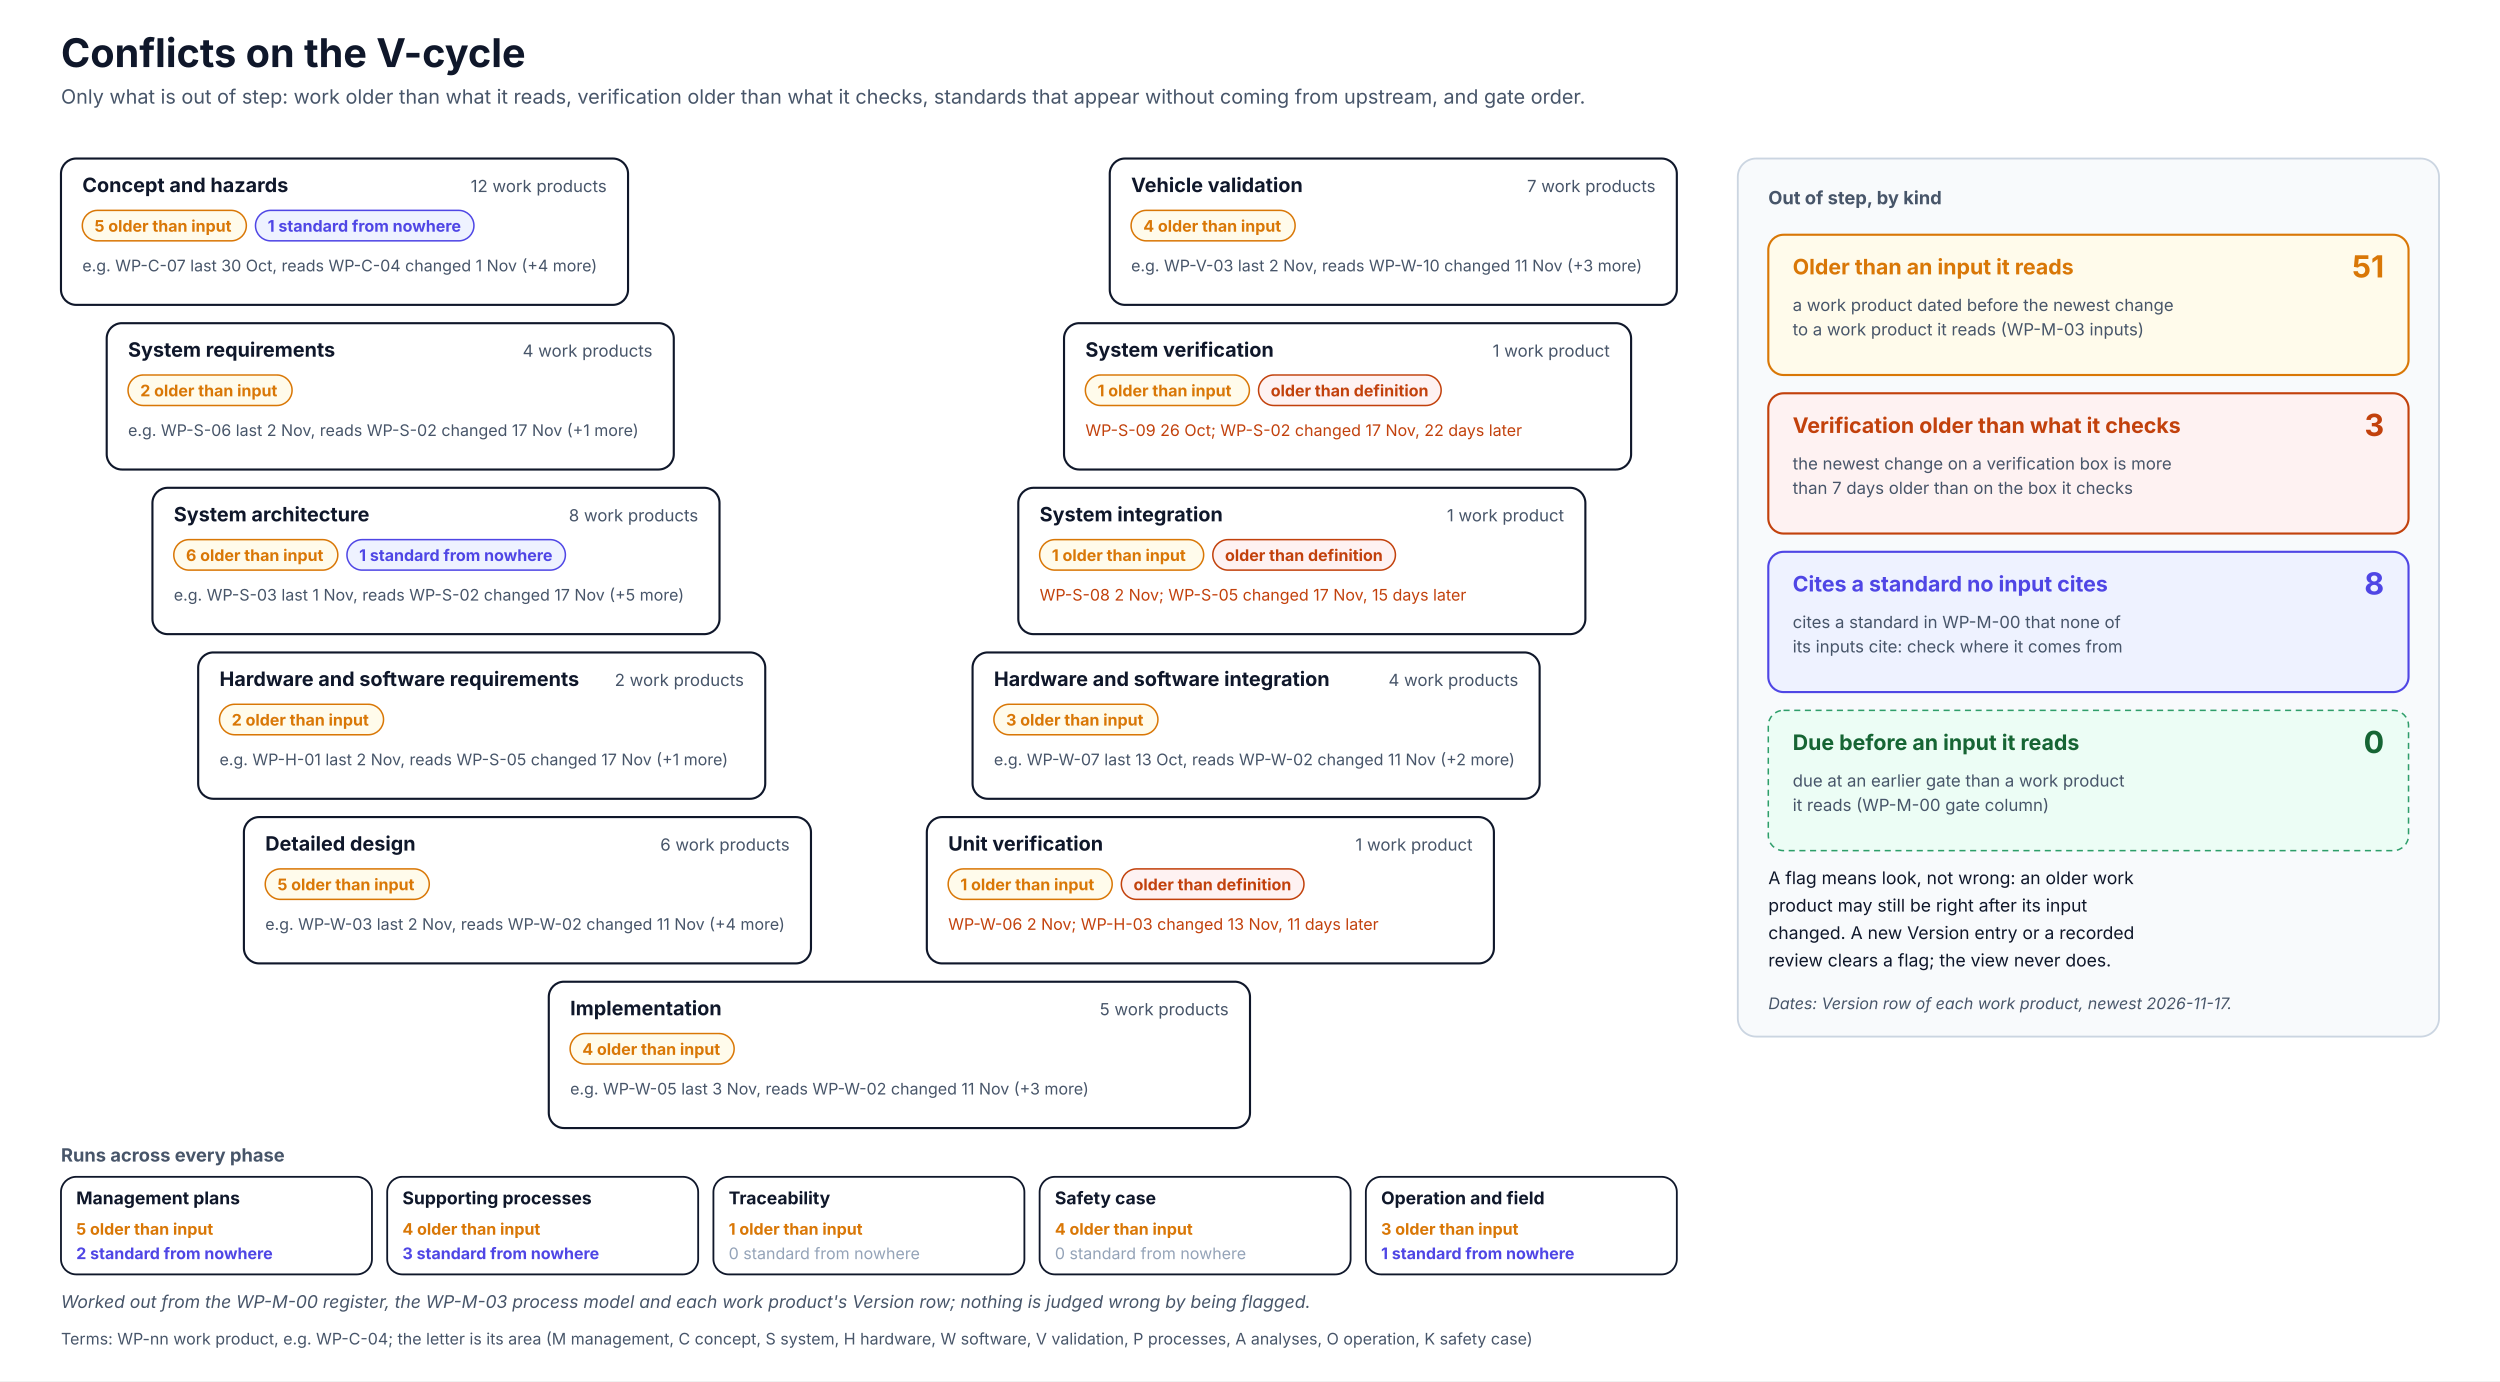
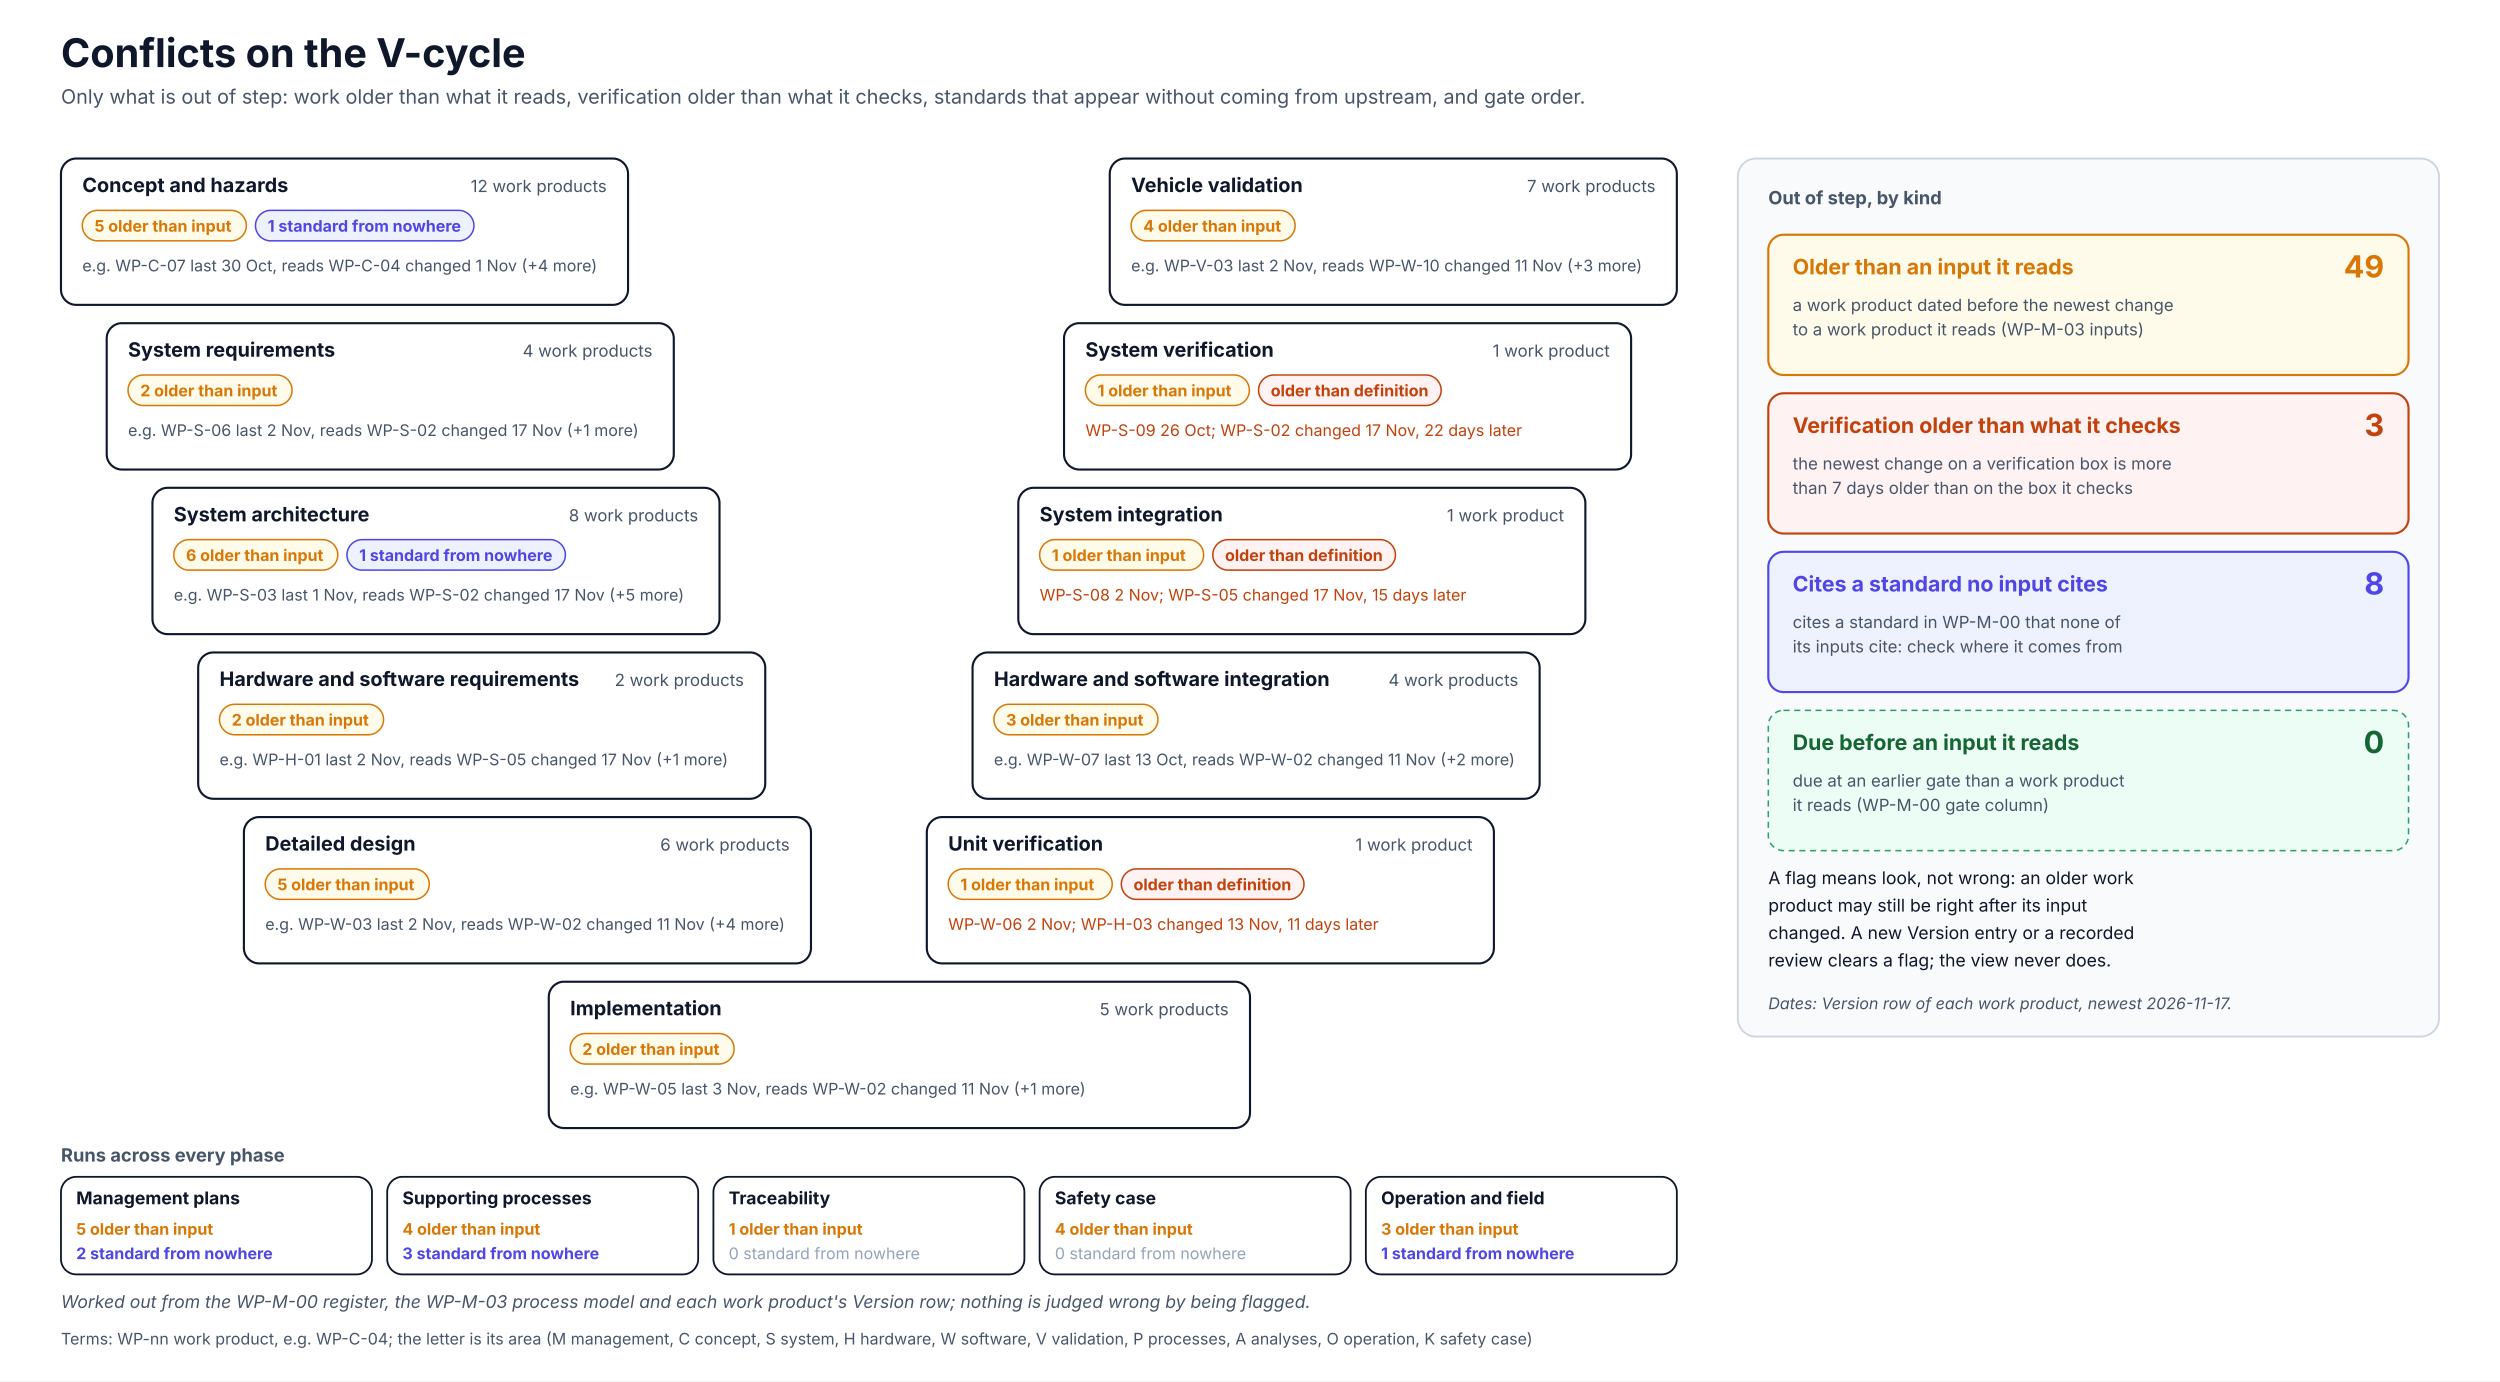
<svg xmlns="http://www.w3.org/2000/svg" width="1640" height="906" viewBox="0 0 1640 906" font-family="Inter, 'Segoe UI', Helvetica, Arial, sans-serif" role="img">
  <defs>
    <pattern id="hatch" patternUnits="userSpaceOnUse" width="6" height="6" patternTransform="rotate(45)">
      <rect width="6" height="6" fill="#F1F5F9" />
      <line x1="0" y1="0" x2="0" y2="6" stroke="#CBD5E1" stroke-width="2" />
    </pattern>
  </defs>
  <rect x="0" y="0" width="1640" height="906" rx="0" fill="#FFFFFF" stroke="none" stroke-width="0" />
  <text x="40" y="44" font-size="26" fill="#0F172A" font-weight="700">Conflicts on the V-cycle</text>
  <text x="40" y="68" font-size="13" fill="#475569">Only what is out of step: work older than what it reads, verification older than what it checks, standards that appear without coming from upstream, and gate order.</text>
  <rect x="40" y="104" width="372" height="96" rx="10" fill="#FFFFFF" stroke="#0F172A" stroke-width="1.4" />
  <text x="54" y="126" font-size="13" fill="#0F172A" font-weight="700">Concept and hazards</text>
  <text x="398" y="126" font-size="11" fill="#475569" text-anchor="end">12 work products</text>
  <rect x="54" y="138" width="107.6" height="20" rx="10" fill="#FFFBEB" stroke="#D97706" stroke-width="1" />
  <text x="62" y="152" font-size="10.5" fill="#D97706" font-weight="700">5 older than input</text>
  <rect x="167.6" y="138" width="143.3" height="20" rx="10" fill="#EEF2FF" stroke="#4F46E5" stroke-width="1" />
  <text x="175.6" y="152" font-size="10.5" fill="#4F46E5" font-weight="700">1 standard from nowhere</text>
  <g transform="translate(54.0,178.0)">
    <text x="0" y="0" font-size="10.5" fill="#475569">e.g. WP-C-07 last 30 Oct, reads WP-C-04 changed 1 Nov (+4 more)</text>
  </g>
  <rect x="728" y="104" width="372" height="96" rx="10" fill="#FFFFFF" stroke="#0F172A" stroke-width="1.4" />
  <text x="742" y="126" font-size="13" fill="#0F172A" font-weight="700">Vehicle validation</text>
  <text x="1086" y="126" font-size="11" fill="#475569" text-anchor="end">7 work products</text>
  <rect x="742" y="138" width="107.6" height="20" rx="10" fill="#FFFBEB" stroke="#D97706" stroke-width="1" />
  <text x="750" y="152" font-size="10.5" fill="#D97706" font-weight="700">4 older than input</text>
  <g transform="translate(742.0,178.0)">
    <text x="0" y="0" font-size="10.5" fill="#475569">e.g. WP-V-03 last 2 Nov, reads WP-W-10 changed 11 Nov (+3 more)</text>
  </g>
  <rect x="70" y="212" width="372" height="96" rx="10" fill="#FFFFFF" stroke="#0F172A" stroke-width="1.4" />
  <text x="84" y="234" font-size="13" fill="#0F172A" font-weight="700">System requirements</text>
  <text x="428" y="234" font-size="11" fill="#475569" text-anchor="end">4 work products</text>
  <rect x="84" y="246" width="107.6" height="20" rx="10" fill="#FFFBEB" stroke="#D97706" stroke-width="1" />
  <text x="92" y="260" font-size="10.5" fill="#D97706" font-weight="700">2 older than input</text>
  <g transform="translate(84.0,286.0)">
    <text x="0" y="0" font-size="10.5" fill="#475569">e.g. WP-S-06 last 2 Nov, reads WP-S-02 changed 17 Nov (+1 more)</text>
  </g>
  <rect x="698" y="212" width="372" height="96" rx="10" fill="#FFFFFF" stroke="#0F172A" stroke-width="1.4" />
  <text x="712" y="234" font-size="13" fill="#0F172A" font-weight="700">System verification</text>
  <text x="1056" y="234" font-size="11" fill="#475569" text-anchor="end">1 work product</text>
  <rect x="712" y="246" width="107.6" height="20" rx="10" fill="#FFFBEB" stroke="#D97706" stroke-width="1" />
  <text x="720" y="260" font-size="10.5" fill="#D97706" font-weight="700">1 older than input</text>
  <rect x="825.6" y="246" width="119.8" height="20" rx="10" fill="#FEF2F2" stroke="#C2410C" stroke-width="1" />
  <text x="833.6" y="260" font-size="10.5" fill="#C2410C" font-weight="700">older than definition</text>
  <g transform="translate(712.0,286.0)">
    <text x="0" y="0" font-size="10.5" fill="#C2410C">WP-S-09 26 Oct; WP-S-02 changed 17 Nov, 22 days later</text>
  </g>
  <rect x="100" y="320" width="372" height="96" rx="10" fill="#FFFFFF" stroke="#0F172A" stroke-width="1.4" />
  <text x="114" y="342" font-size="13" fill="#0F172A" font-weight="700">System architecture</text>
  <text x="458" y="342" font-size="11" fill="#475569" text-anchor="end">8 work products</text>
  <rect x="114" y="354" width="107.6" height="20" rx="10" fill="#FFFBEB" stroke="#D97706" stroke-width="1" />
  <text x="122" y="368" font-size="10.5" fill="#D97706" font-weight="700">6 older than input</text>
  <rect x="227.6" y="354" width="143.3" height="20" rx="10" fill="#EEF2FF" stroke="#4F46E5" stroke-width="1" />
  <text x="235.6" y="368" font-size="10.5" fill="#4F46E5" font-weight="700">1 standard from nowhere</text>
  <g transform="translate(114.0,394.0)">
    <text x="0" y="0" font-size="10.5" fill="#475569">e.g. WP-S-03 last 1 Nov, reads WP-S-02 changed 17 Nov (+5 more)</text>
  </g>
  <rect x="668" y="320" width="372" height="96" rx="10" fill="#FFFFFF" stroke="#0F172A" stroke-width="1.4" />
  <text x="682" y="342" font-size="13" fill="#0F172A" font-weight="700">System integration</text>
  <text x="1026" y="342" font-size="11" fill="#475569" text-anchor="end">1 work product</text>
  <rect x="682" y="354" width="107.6" height="20" rx="10" fill="#FFFBEB" stroke="#D97706" stroke-width="1" />
  <text x="690" y="368" font-size="10.5" fill="#D97706" font-weight="700">1 older than input</text>
  <rect x="795.6" y="354" width="119.8" height="20" rx="10" fill="#FEF2F2" stroke="#C2410C" stroke-width="1" />
  <text x="803.6" y="368" font-size="10.5" fill="#C2410C" font-weight="700">older than definition</text>
  <g transform="translate(682.0,394.0)">
    <text x="0" y="0" font-size="10.5" fill="#C2410C">WP-S-08 2 Nov; WP-S-05 changed 17 Nov, 15 days later</text>
  </g>
  <rect x="130" y="428" width="372" height="96" rx="10" fill="#FFFFFF" stroke="#0F172A" stroke-width="1.4" />
  <text x="144" y="450" font-size="13" fill="#0F172A" font-weight="700">Hardware and software requirements</text>
  <text x="488" y="450" font-size="11" fill="#475569" text-anchor="end">2 work products</text>
  <rect x="144" y="462" width="107.6" height="20" rx="10" fill="#FFFBEB" stroke="#D97706" stroke-width="1" />
  <text x="152" y="476" font-size="10.5" fill="#D97706" font-weight="700">2 older than input</text>
  <g transform="translate(144.0,502.0)">
    <text x="0" y="0" font-size="10.5" fill="#475569">e.g. WP-H-01 last 2 Nov, reads WP-S-05 changed 17 Nov (+1 more)</text>
  </g>
  <rect x="638" y="428" width="372" height="96" rx="10" fill="#FFFFFF" stroke="#0F172A" stroke-width="1.4" />
  <text x="652" y="450" font-size="13" fill="#0F172A" font-weight="700">Hardware and software integration</text>
  <text x="996" y="450" font-size="11" fill="#475569" text-anchor="end">4 work products</text>
  <rect x="652" y="462" width="107.6" height="20" rx="10" fill="#FFFBEB" stroke="#D97706" stroke-width="1" />
  <text x="660" y="476" font-size="10.5" fill="#D97706" font-weight="700">3 older than input</text>
  <g transform="translate(652.0,502.0)">
    <text x="0" y="0" font-size="10.5" fill="#475569">e.g. WP-W-07 last 13 Oct, reads WP-W-02 changed 11 Nov (+2 more)</text>
  </g>
  <rect x="160" y="536" width="372" height="96" rx="10" fill="#FFFFFF" stroke="#0F172A" stroke-width="1.4" />
  <text x="174" y="558" font-size="13" fill="#0F172A" font-weight="700">Detailed design</text>
  <text x="518" y="558" font-size="11" fill="#475569" text-anchor="end">6 work products</text>
  <rect x="174" y="570" width="107.6" height="20" rx="10" fill="#FFFBEB" stroke="#D97706" stroke-width="1" />
  <text x="182" y="584" font-size="10.5" fill="#D97706" font-weight="700">5 older than input</text>
  <g transform="translate(174.0,610.0)">
    <text x="0" y="0" font-size="10.5" fill="#475569">e.g. WP-W-03 last 2 Nov, reads WP-W-02 changed 11 Nov (+4 more)</text>
  </g>
  <rect x="608" y="536" width="372" height="96" rx="10" fill="#FFFFFF" stroke="#0F172A" stroke-width="1.4" />
  <text x="622" y="558" font-size="13" fill="#0F172A" font-weight="700">Unit verification</text>
  <text x="966" y="558" font-size="11" fill="#475569" text-anchor="end">1 work product</text>
  <rect x="622" y="570" width="107.6" height="20" rx="10" fill="#FFFBEB" stroke="#D97706" stroke-width="1" />
  <text x="630" y="584" font-size="10.5" fill="#D97706" font-weight="700">1 older than input</text>
  <rect x="735.6" y="570" width="119.8" height="20" rx="10" fill="#FEF2F2" stroke="#C2410C" stroke-width="1" />
  <text x="743.6" y="584" font-size="10.5" fill="#C2410C" font-weight="700">older than definition</text>
  <g transform="translate(622.0,610.0)">
    <text x="0" y="0" font-size="10.5" fill="#C2410C">WP-W-06 2 Nov; WP-H-03 changed 13 Nov, 11 days later</text>
  </g>
  <rect x="360" y="644" width="460" height="96" rx="10" fill="#FFFFFF" stroke="#0F172A" stroke-width="1.4" />
  <text x="374" y="666" font-size="13" fill="#0F172A" font-weight="700">Implementation</text>
  <text x="806" y="666" font-size="11" fill="#475569" text-anchor="end">5 work products</text>
  <rect x="374" y="678" width="107.6" height="20" rx="10" fill="#FFFBEB" stroke="#D97706" stroke-width="1" />
-   <text x="382" y="692" font-size="10.5" fill="#D97706" font-weight="700">4 older than input</text>
+   <text x="382" y="692" font-size="10.5" fill="#D97706" font-weight="700">2 older than input</text>
  <g transform="translate(374.0,718.0)">
-     <text x="0" y="0" font-size="10.5" fill="#475569">e.g. WP-W-05 last 3 Nov, reads WP-W-02 changed 11 Nov (+3 more)</text>
+     <text x="0" y="0" font-size="10.5" fill="#475569">e.g. WP-W-05 last 3 Nov, reads WP-W-02 changed 11 Nov (+1 more)</text>
  </g>
  <text x="40" y="762" font-size="12" fill="#475569" font-weight="700">Runs across every phase</text>
  <rect x="40" y="772" width="204" height="64" rx="10" fill="#FFFFFF" stroke="#0F172A" stroke-width="1.2" />
  <text x="50" y="790" font-size="11.5" fill="#0F172A" font-weight="700">Management plans</text>
  <text x="50" y="810" font-size="10.5" fill="#D97706" font-weight="700">5 older than input</text>
  <text x="50" y="826" font-size="10.5" fill="#4F46E5" font-weight="700">2 standard from nowhere</text>
  <rect x="254" y="772" width="204" height="64" rx="10" fill="#FFFFFF" stroke="#0F172A" stroke-width="1.2" />
  <text x="264" y="790" font-size="11.5" fill="#0F172A" font-weight="700">Supporting processes</text>
  <text x="264" y="810" font-size="10.5" fill="#D97706" font-weight="700">4 older than input</text>
  <text x="264" y="826" font-size="10.5" fill="#4F46E5" font-weight="700">3 standard from nowhere</text>
  <rect x="468" y="772" width="204" height="64" rx="10" fill="#FFFFFF" stroke="#0F172A" stroke-width="1.2" />
  <text x="478" y="790" font-size="11.5" fill="#0F172A" font-weight="700">Traceability</text>
  <text x="478" y="810" font-size="10.5" fill="#D97706" font-weight="700">1 older than input</text>
  <text x="478" y="826" font-size="10.5" fill="#94A3B8">0 standard from nowhere</text>
  <rect x="682" y="772" width="204" height="64" rx="10" fill="#FFFFFF" stroke="#0F172A" stroke-width="1.2" />
  <text x="692" y="790" font-size="11.5" fill="#0F172A" font-weight="700">Safety case</text>
  <text x="692" y="810" font-size="10.5" fill="#D97706" font-weight="700">4 older than input</text>
  <text x="692" y="826" font-size="10.5" fill="#94A3B8">0 standard from nowhere</text>
  <rect x="896" y="772" width="204" height="64" rx="10" fill="#FFFFFF" stroke="#0F172A" stroke-width="1.2" />
  <text x="906" y="790" font-size="11.5" fill="#0F172A" font-weight="700">Operation and field</text>
  <text x="906" y="810" font-size="10.5" fill="#D97706" font-weight="700">3 older than input</text>
  <text x="906" y="826" font-size="10.5" fill="#4F46E5" font-weight="700">1 standard from nowhere</text>
  <rect x="1140" y="104" width="460" height="576" rx="12" fill="#F8FAFC" stroke="#CBD5E1" stroke-width="1.2" />
  <text x="1160" y="134" font-size="12" fill="#475569" font-weight="700">Out of step, by kind</text>
  <rect x="1160" y="154" width="420" height="92" rx="10" fill="#FFFBEB" stroke="#D97706" stroke-width="1.4" />
  <text x="1176" y="180" font-size="14" fill="#D97706" font-weight="700">Older than an input it reads</text>
-   <text x="1564" y="182" font-size="20" fill="#D97706" font-weight="700" text-anchor="end">51</text>
+   <text x="1564" y="182" font-size="20" fill="#D97706" font-weight="700" text-anchor="end">49</text>
  <text x="1176" y="204" font-size="11" fill="#475569">a work product dated before the newest change</text>
  <text x="1176" y="220" font-size="11" fill="#475569">to a work product it reads (WP-M-03 inputs)</text>
  <rect x="1160" y="258" width="420" height="92" rx="10" fill="#FEF2F2" stroke="#C2410C" stroke-width="1.4" />
  <text x="1176" y="284" font-size="14" fill="#C2410C" font-weight="700">Verification older than what it checks</text>
  <text x="1564" y="286" font-size="20" fill="#C2410C" font-weight="700" text-anchor="end">3</text>
  <text x="1176" y="308" font-size="11" fill="#475569">the newest change on a verification box is more</text>
  <text x="1176" y="324" font-size="11" fill="#475569">than 7 days older than on the box it checks</text>
  <rect x="1160" y="362" width="420" height="92" rx="10" fill="#EEF2FF" stroke="#4F46E5" stroke-width="1.4" />
  <text x="1176" y="388" font-size="14" fill="#4F46E5" font-weight="700">Cites a standard no input cites</text>
  <text x="1564" y="390" font-size="20" fill="#4F46E5" font-weight="700" text-anchor="end">8</text>
  <text x="1176" y="412" font-size="11" fill="#475569">cites a standard in WP-M-00 that none of</text>
  <text x="1176" y="428" font-size="11" fill="#475569">its inputs cite: check where it comes from</text>
  <rect x="1160" y="466" width="420" height="92" rx="10" fill="#ECFDF5" stroke="#2E9E6A" stroke-width="1" stroke-dasharray="4 3" />
  <text x="1176" y="492" font-size="14" fill="#166534" font-weight="700">Due before an input it reads</text>
  <text x="1564" y="494" font-size="20" fill="#166534" font-weight="700" text-anchor="end">0</text>
  <text x="1176" y="516" font-size="11" fill="#475569">due at an earlier gate than a work product</text>
  <text x="1176" y="532" font-size="11" fill="#475569">it reads (WP-M-00 gate column)</text>
  <text x="1160" y="580" font-size="11.5" fill="#0F172A">A flag means look, not wrong: an older work</text>
  <text x="1160" y="598" font-size="11.5" fill="#0F172A">product may still be right after its input</text>
  <text x="1160" y="616" font-size="11.5" fill="#0F172A">changed. A new Version entry or a recorded</text>
  <text x="1160" y="634" font-size="11.5" fill="#0F172A">review clears a flag; the view never does.</text>
  <text x="1160" y="662" font-size="10.5" fill="#475569" font-style="italic">Dates: Version row of each work product, newest 2026-11-17.</text>
  <text x="40" y="858" font-size="11.5" fill="#475569" font-style="italic">Worked out from the WP-M-00 register, the WP-M-03 process model and each work product's Version row; nothing is judged wrong by being flagged.</text>
  <g class="terms">
    <text x="40" y="882" font-size="10.5" fill="#475569">Terms: WP-nn work product, e.g. WP-C-04; the letter is its area (M management, C concept, S system, H hardware, W software, V validation, P processes, A analyses, O operation, K safety case)</text>
  </g>
</svg>
